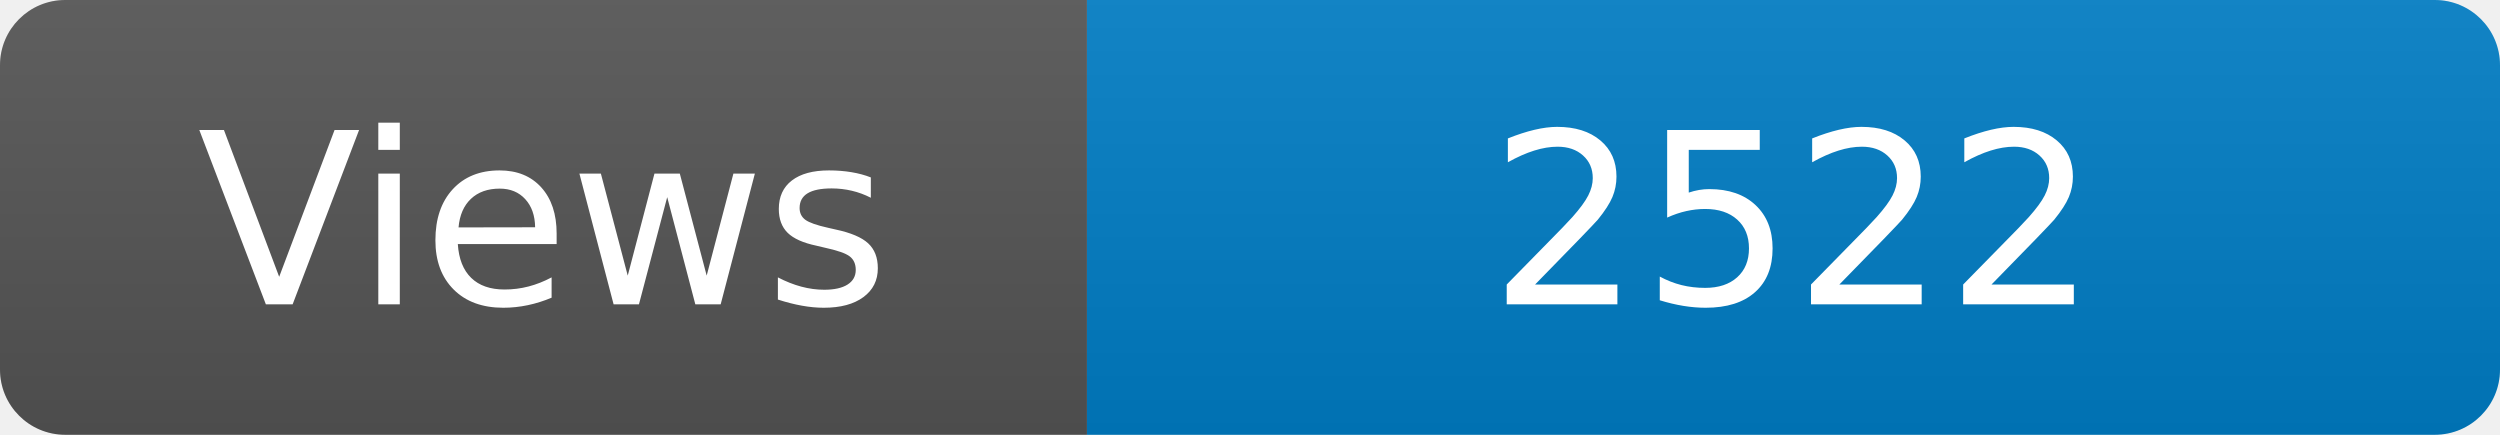
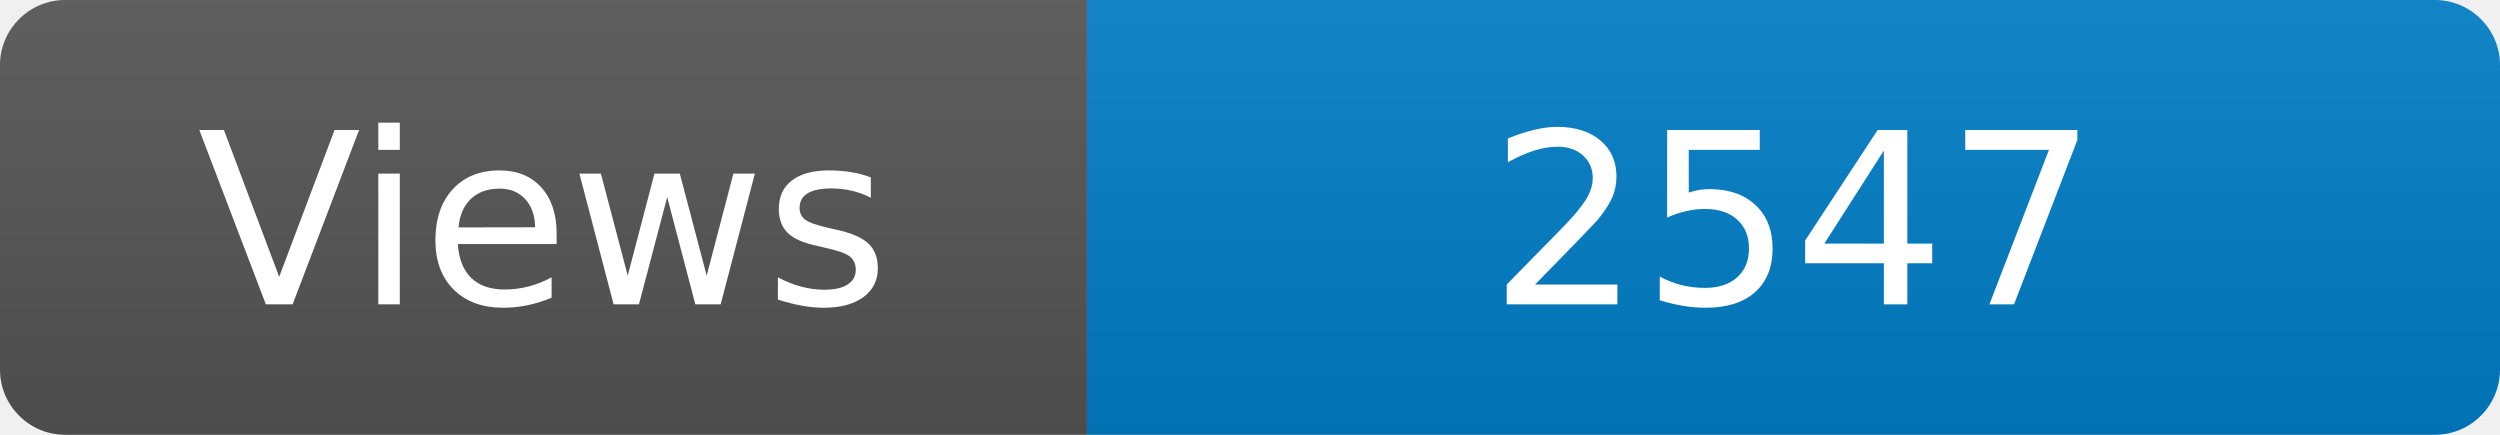
<svg xmlns="http://www.w3.org/2000/svg" width="115" height="20" role="img" aria-label="Maintained?: yes">
  <linearGradient id="s" x2="0" y2="100%">
    <stop offset="0" stop-color="#bbb" stop-opacity=".1" />
    <stop offset="1" stop-opacity=".1" />
  </linearGradient>
  <clipPath id="r">
    <rect width="115" height="20" rx="3" fill="#fff" />
  </clipPath>
  <g clip-path="url(#r)">
    <rect width="50" height="20" fill="#555" />
    <rect x="50" width="160" height="20" fill="#007ec6" />
    <rect width="115" height="20" fill="url(#s)" />
  </g>
  <g fill="#fff" text-anchor="middle" font-family="Verdana,Geneva,DejaVu Sans,sans-serif" font-size="110">
    <text x="250" y="140" transform="scale(.1)" fill="#fff">Views</text>
-     <text x="825" y="140" transform="scale(.1)" fill="#fff">2522</text>
+     <text x="825" y="140" transform="scale(.1)" fill="#fff">2547</text>
  </g>
</svg>
